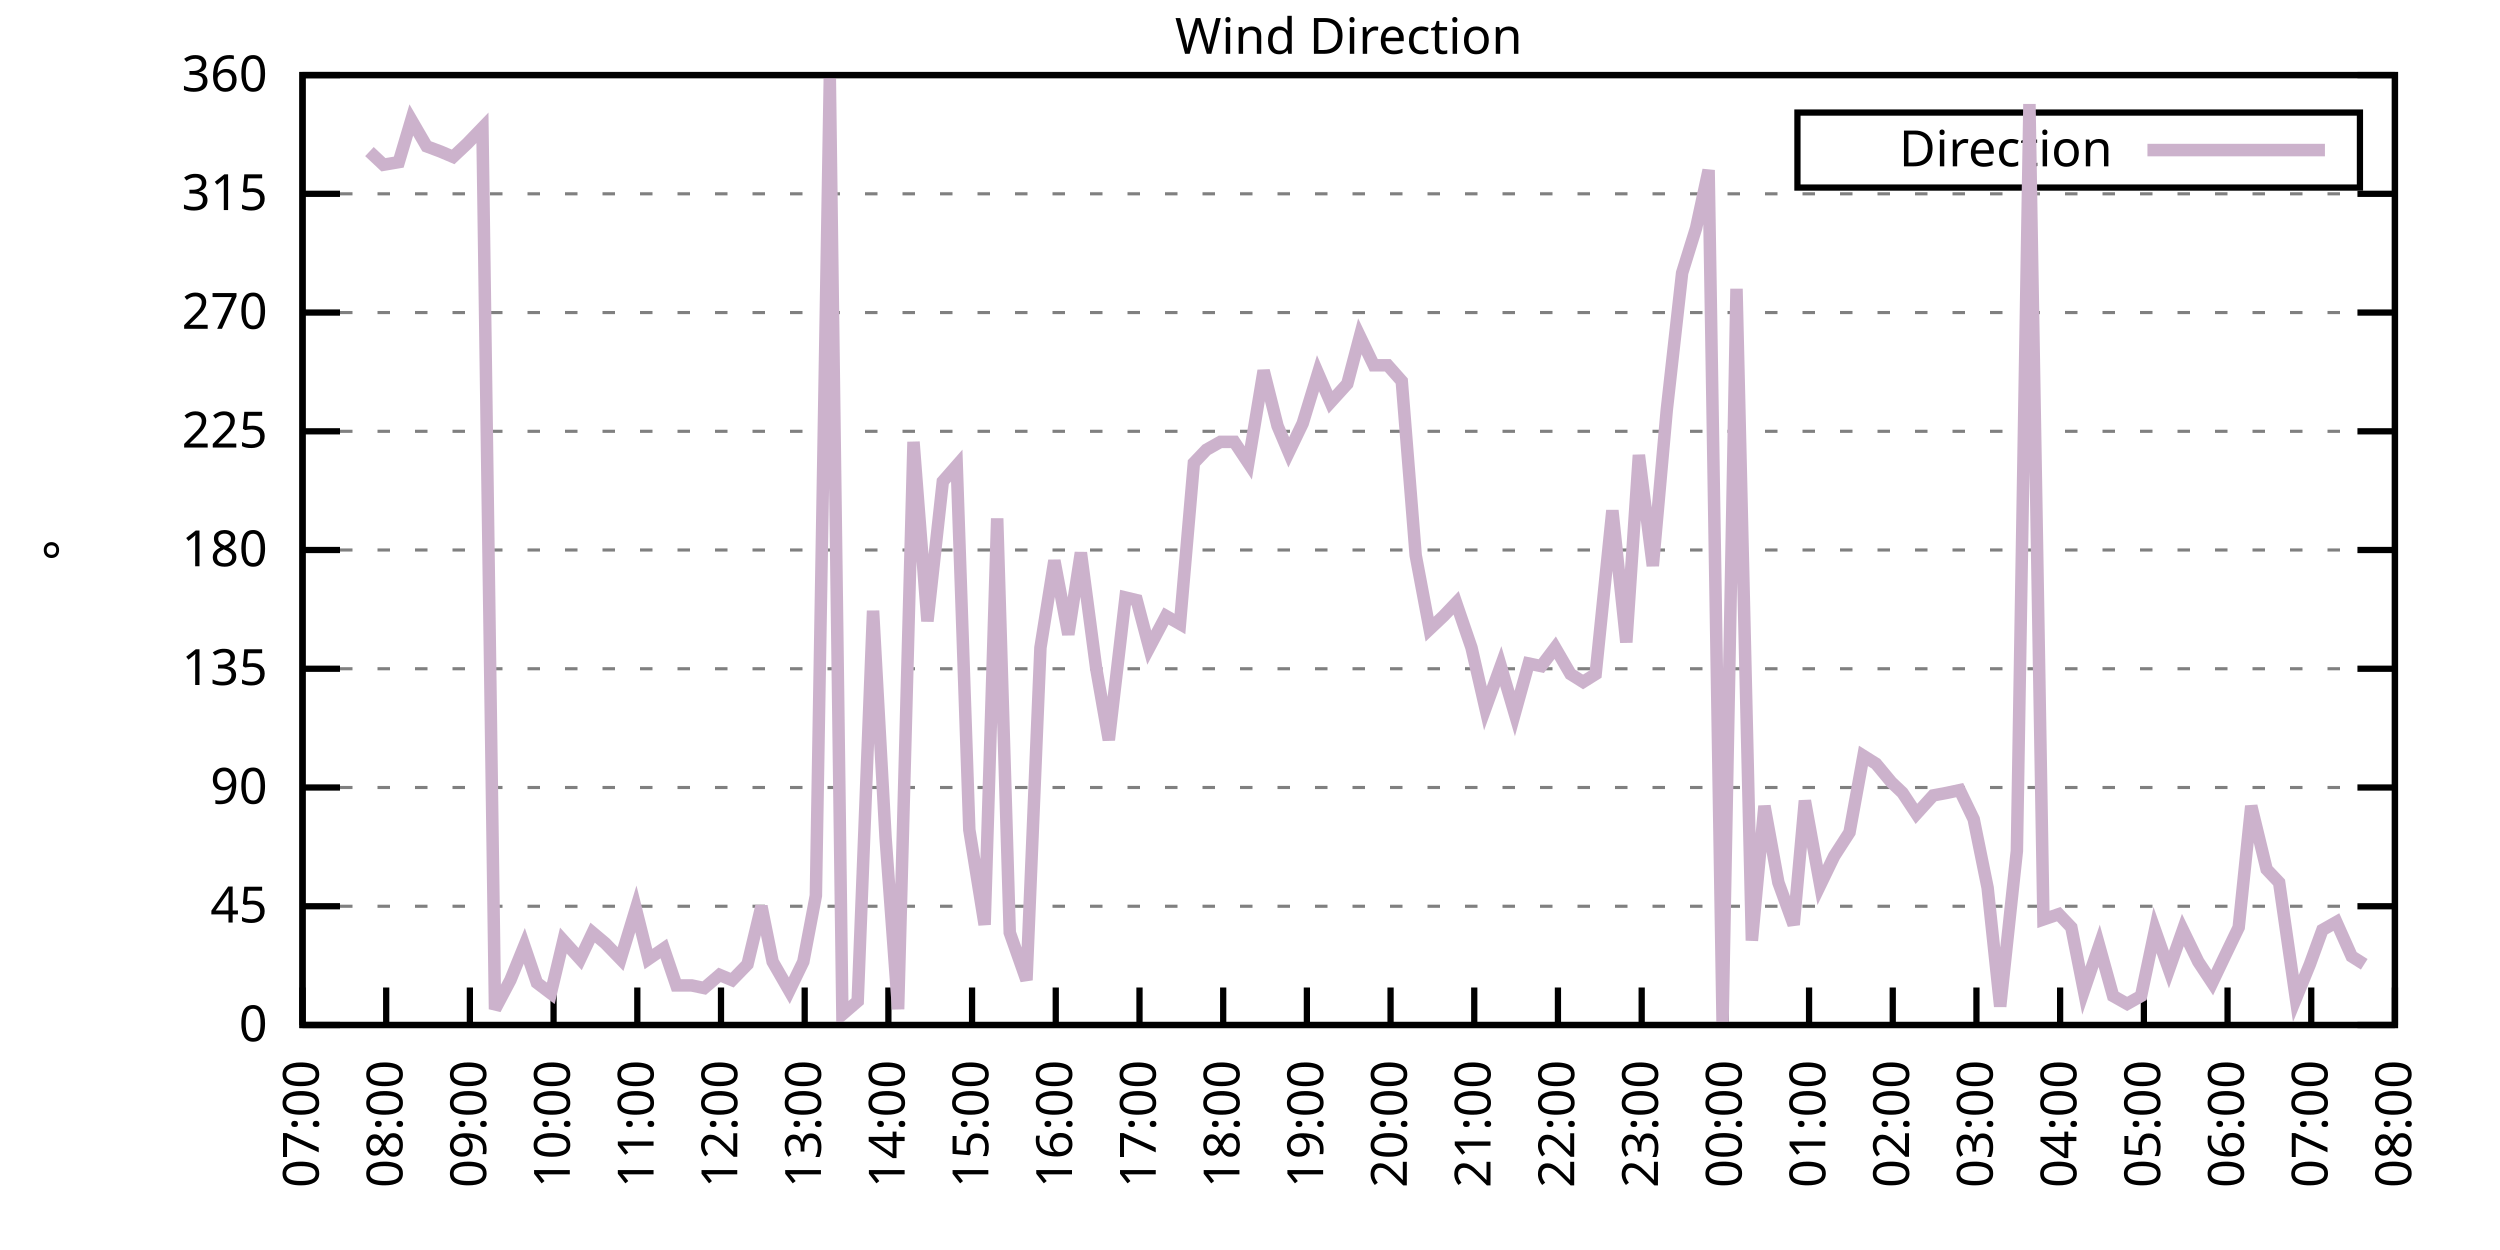
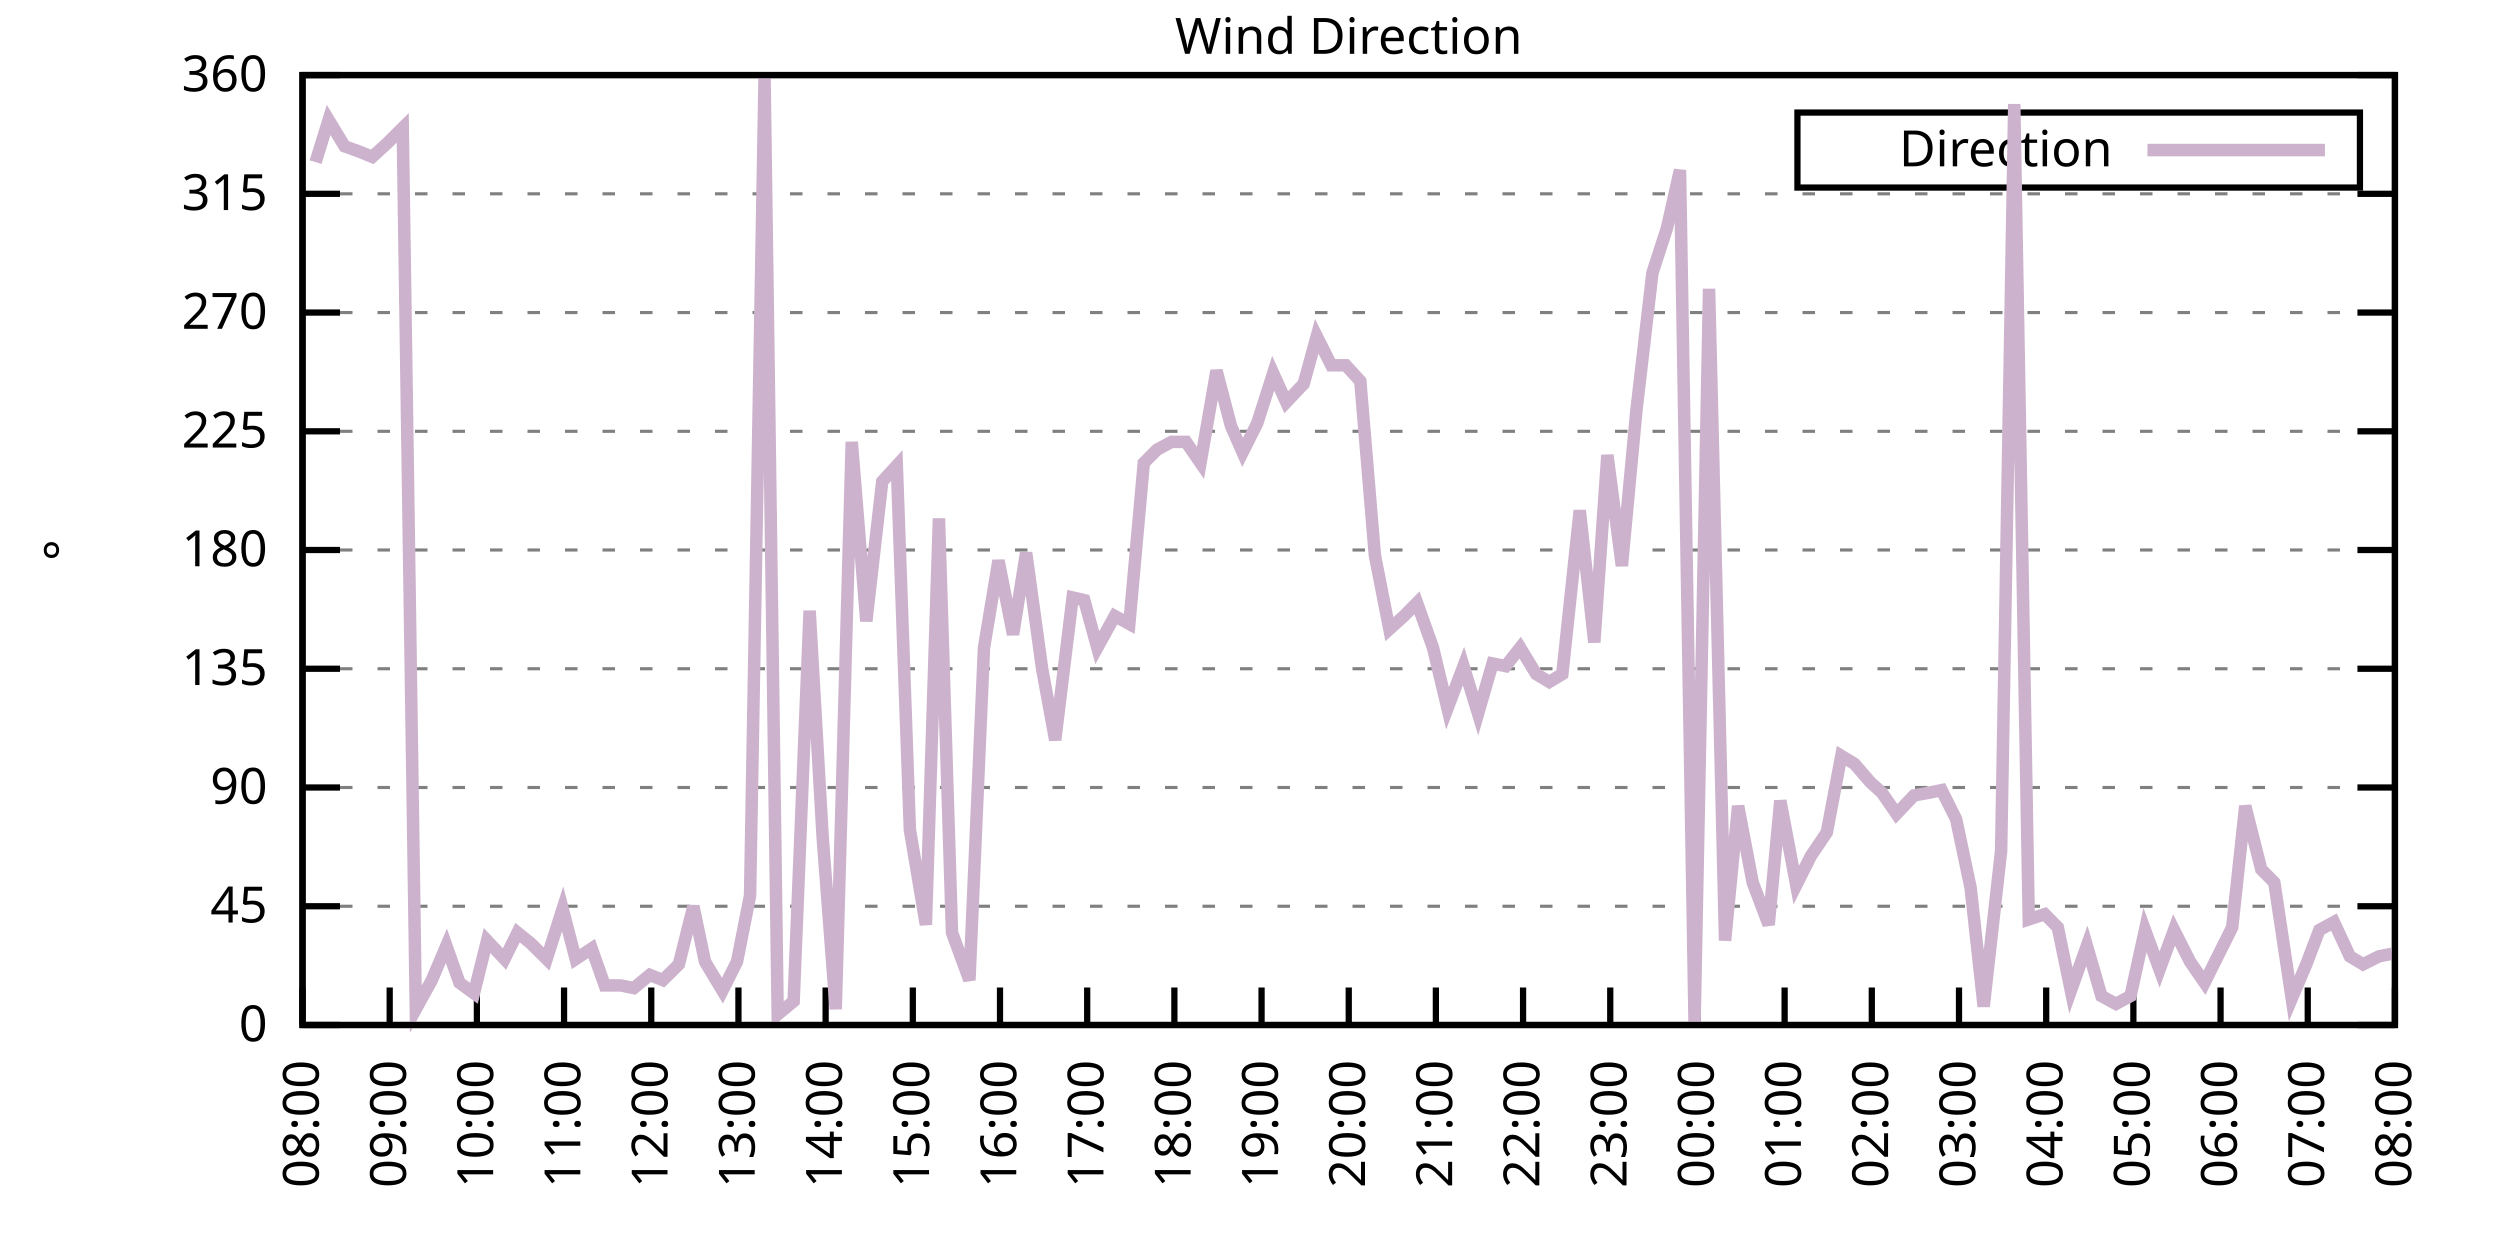
<svg xmlns="http://www.w3.org/2000/svg" xmlns:xlink="http://www.w3.org/1999/xlink" width="400" height="200" viewBox="0 0 400 200">
  <g id="gnuplot_canvas">
    <rect x="0" y="0" width="400" height="200" fill="none" />
    <defs>
      <circle id="gpDot" r="0.5" stroke-width="0.5" stroke="currentColor" />
      <path id="gpPt0" stroke-width="0.333" stroke="currentColor" d="M-1,0 h2 M0,-1 v2" />
      <path id="gpPt1" stroke-width="0.333" stroke="currentColor" d="M-1,-1 L1,1 M1,-1 L-1,1" />
      <path id="gpPt2" stroke-width="0.333" stroke="currentColor" d="M-1,0 L1,0 M0,-1 L0,1 M-1,-1 L1,1 M-1,1 L1,-1" />
      <rect id="gpPt3" stroke-width="0.333" stroke="currentColor" x="-1" y="-1" width="2" height="2" />
      <rect id="gpPt4" stroke-width="0.333" stroke="currentColor" fill="currentColor" x="-1" y="-1" width="2" height="2" />
      <circle id="gpPt5" stroke-width="0.333" stroke="currentColor" cx="0" cy="0" r="1" />
      <use xlink:href="#gpPt5" id="gpPt6" fill="currentColor" stroke="none" />
      <path id="gpPt7" stroke-width="0.333" stroke="currentColor" d="M0,-1.33 L-1.33,0.67 L1.33,0.67 z" />
      <use xlink:href="#gpPt7" id="gpPt8" fill="currentColor" stroke="none" />
      <use xlink:href="#gpPt7" id="gpPt9" stroke="currentColor" transform="rotate(180)" />
      <use xlink:href="#gpPt9" id="gpPt10" fill="currentColor" stroke="none" />
      <use xlink:href="#gpPt3" id="gpPt11" stroke="currentColor" transform="rotate(45)" />
      <use xlink:href="#gpPt11" id="gpPt12" fill="currentColor" stroke="none" />
      <path id="gpPt13" stroke-width="0.333" stroke="currentColor" d="M0,1.330 L1.265,0.411 L0.782,-1.067 L-0.782,-1.076 L-1.265,0.411 z" />
      <use xlink:href="#gpPt13" id="gpPt14" fill="currentColor" stroke="none" />
      <filter id="textbox" filterUnits="objectBoundingBox" x="0" y="0" height="1" width="1">
        <feFlood flood-color="white" flood-opacity="1" result="bgnd" />
        <feComposite in="SourceGraphic" in2="bgnd" operator="atop" />
      </filter>
      <filter id="greybox" filterUnits="objectBoundingBox" x="0" y="0" height="1" width="1">
        <feFlood flood-color="lightgrey" flood-opacity="1" result="grey" />
        <feComposite in="SourceGraphic" in2="grey" operator="atop" />
      </filter>
    </defs>
    <g fill="none" color="white" stroke="currentColor" stroke-width="1.00" stroke-linecap="butt" stroke-linejoin="miter">
</g>
    <g fill="none" color="black" stroke="currentColor" stroke-width="1.00" stroke-linecap="butt" stroke-linejoin="miter">
      <g stroke="none" shape-rendering="crispEdges">
        <polygon fill="rgb(255, 255, 255)" points="48.40,164.00 383.18,164.00 383.18,12.02 48.40,12.02 " />
      </g>
    </g>
    <g fill="none" color="black" stroke="currentColor" stroke-width="1.00" stroke-linecap="butt" stroke-linejoin="miter">
</g>
    <g fill="none" color="black" stroke="black" stroke-width="0.50" stroke-linecap="butt" stroke-linejoin="miter">
</g>
    <g fill="none" color="gray" stroke="currentColor" stroke-width="0.50" stroke-linecap="butt" stroke-linejoin="miter">
      <path stroke="gray" stroke-dasharray="2,4" class="gridline" d="M48.40,164.00 L383.19,164.00  " />
    </g>
    <g fill="none" color="gray" stroke="gray" stroke-width="1.00" stroke-linecap="butt" stroke-linejoin="miter">
</g>
    <g fill="none" color="black" stroke="currentColor" stroke-width="1.00" stroke-linecap="butt" stroke-linejoin="miter">
      <path stroke="black" d="M48.40,164.00 L54.40,164.00 M383.19,164.00 L377.19,164.00  " />
      <g transform="translate(42.80,166.60)" stroke="none" fill="black" font-family="Sans" font-size="8.00" text-anchor="end">
        <text>
          <tspan font-family="Sans"> 0</tspan>
        </text>
      </g>
    </g>
    <g fill="none" color="black" stroke="currentColor" stroke-width="1.00" stroke-linecap="butt" stroke-linejoin="miter">
</g>
    <g fill="none" color="black" stroke="black" stroke-width="0.50" stroke-linecap="butt" stroke-linejoin="miter">
</g>
    <g fill="none" color="gray" stroke="currentColor" stroke-width="0.50" stroke-linecap="butt" stroke-linejoin="miter">
      <path stroke="gray" stroke-dasharray="2,4" class="gridline" d="M48.40,145.00 L383.19,145.00  " />
    </g>
    <g fill="none" color="gray" stroke="gray" stroke-width="1.00" stroke-linecap="butt" stroke-linejoin="miter">
</g>
    <g fill="none" color="black" stroke="currentColor" stroke-width="1.00" stroke-linecap="butt" stroke-linejoin="miter">
      <path stroke="black" d="M48.40,145.00 L54.40,145.00 M383.19,145.00 L377.19,145.00  " />
      <g transform="translate(42.80,147.60)" stroke="none" fill="black" font-family="Sans" font-size="8.00" text-anchor="end">
        <text>
          <tspan font-family="Sans"> 45</tspan>
        </text>
      </g>
    </g>
    <g fill="none" color="black" stroke="currentColor" stroke-width="1.00" stroke-linecap="butt" stroke-linejoin="miter">
</g>
    <g fill="none" color="black" stroke="black" stroke-width="0.50" stroke-linecap="butt" stroke-linejoin="miter">
</g>
    <g fill="none" color="gray" stroke="currentColor" stroke-width="0.50" stroke-linecap="butt" stroke-linejoin="miter">
      <path stroke="gray" stroke-dasharray="2,4" class="gridline" d="M48.40,126.00 L383.19,126.00  " />
    </g>
    <g fill="none" color="gray" stroke="gray" stroke-width="1.00" stroke-linecap="butt" stroke-linejoin="miter">
</g>
    <g fill="none" color="black" stroke="currentColor" stroke-width="1.00" stroke-linecap="butt" stroke-linejoin="miter">
      <path stroke="black" d="M48.40,126.00 L54.40,126.00 M383.19,126.00 L377.19,126.00  " />
      <g transform="translate(42.80,128.60)" stroke="none" fill="black" font-family="Sans" font-size="8.00" text-anchor="end">
        <text>
          <tspan font-family="Sans"> 90</tspan>
        </text>
      </g>
    </g>
    <g fill="none" color="black" stroke="currentColor" stroke-width="1.00" stroke-linecap="butt" stroke-linejoin="miter">
</g>
    <g fill="none" color="black" stroke="black" stroke-width="0.50" stroke-linecap="butt" stroke-linejoin="miter">
</g>
    <g fill="none" color="gray" stroke="currentColor" stroke-width="0.50" stroke-linecap="butt" stroke-linejoin="miter">
      <path stroke="gray" stroke-dasharray="2,4" class="gridline" d="M48.40,107.00 L383.19,107.00  " />
    </g>
    <g fill="none" color="gray" stroke="gray" stroke-width="1.00" stroke-linecap="butt" stroke-linejoin="miter">
</g>
    <g fill="none" color="black" stroke="currentColor" stroke-width="1.00" stroke-linecap="butt" stroke-linejoin="miter">
      <path stroke="black" d="M48.40,107.00 L54.40,107.00 M383.19,107.00 L377.19,107.00  " />
      <g transform="translate(42.80,109.60)" stroke="none" fill="black" font-family="Sans" font-size="8.00" text-anchor="end">
        <text>
          <tspan font-family="Sans"> 135</tspan>
        </text>
      </g>
    </g>
    <g fill="none" color="black" stroke="currentColor" stroke-width="1.00" stroke-linecap="butt" stroke-linejoin="miter">
</g>
    <g fill="none" color="black" stroke="black" stroke-width="0.50" stroke-linecap="butt" stroke-linejoin="miter">
</g>
    <g fill="none" color="gray" stroke="currentColor" stroke-width="0.50" stroke-linecap="butt" stroke-linejoin="miter">
      <path stroke="gray" stroke-dasharray="2,4" class="gridline" d="M48.40,88.00 L383.19,88.00  " />
    </g>
    <g fill="none" color="gray" stroke="gray" stroke-width="1.00" stroke-linecap="butt" stroke-linejoin="miter">
</g>
    <g fill="none" color="black" stroke="currentColor" stroke-width="1.00" stroke-linecap="butt" stroke-linejoin="miter">
      <path stroke="black" d="M48.40,88.00 L54.40,88.00 M383.19,88.00 L377.19,88.00  " />
      <g transform="translate(42.80,90.60)" stroke="none" fill="black" font-family="Sans" font-size="8.00" text-anchor="end">
        <text>
          <tspan font-family="Sans"> 180</tspan>
        </text>
      </g>
    </g>
    <g fill="none" color="black" stroke="currentColor" stroke-width="1.00" stroke-linecap="butt" stroke-linejoin="miter">
</g>
    <g fill="none" color="black" stroke="black" stroke-width="0.50" stroke-linecap="butt" stroke-linejoin="miter">
</g>
    <g fill="none" color="gray" stroke="currentColor" stroke-width="0.50" stroke-linecap="butt" stroke-linejoin="miter">
      <path stroke="gray" stroke-dasharray="2,4" class="gridline" d="M48.40,69.01 L383.19,69.01  " />
    </g>
    <g fill="none" color="gray" stroke="gray" stroke-width="1.00" stroke-linecap="butt" stroke-linejoin="miter">
</g>
    <g fill="none" color="black" stroke="currentColor" stroke-width="1.00" stroke-linecap="butt" stroke-linejoin="miter">
      <path stroke="black" d="M48.40,69.01 L54.40,69.01 M383.19,69.01 L377.19,69.01  " />
      <g transform="translate(42.80,71.61)" stroke="none" fill="black" font-family="Sans" font-size="8.00" text-anchor="end">
        <text>
          <tspan font-family="Sans"> 225</tspan>
        </text>
      </g>
    </g>
    <g fill="none" color="black" stroke="currentColor" stroke-width="1.00" stroke-linecap="butt" stroke-linejoin="miter">
</g>
    <g fill="none" color="black" stroke="black" stroke-width="0.50" stroke-linecap="butt" stroke-linejoin="miter">
</g>
    <g fill="none" color="gray" stroke="currentColor" stroke-width="0.50" stroke-linecap="butt" stroke-linejoin="miter">
      <path stroke="gray" stroke-dasharray="2,4" class="gridline" d="M48.40,50.01 L383.19,50.01  " />
    </g>
    <g fill="none" color="gray" stroke="gray" stroke-width="1.00" stroke-linecap="butt" stroke-linejoin="miter">
</g>
    <g fill="none" color="black" stroke="currentColor" stroke-width="1.00" stroke-linecap="butt" stroke-linejoin="miter">
      <path stroke="black" d="M48.40,50.01 L54.40,50.01 M383.19,50.01 L377.19,50.01  " />
      <g transform="translate(42.80,52.61)" stroke="none" fill="black" font-family="Sans" font-size="8.00" text-anchor="end">
        <text>
          <tspan font-family="Sans"> 270</tspan>
        </text>
      </g>
    </g>
    <g fill="none" color="black" stroke="currentColor" stroke-width="1.00" stroke-linecap="butt" stroke-linejoin="miter">
</g>
    <g fill="none" color="black" stroke="black" stroke-width="0.50" stroke-linecap="butt" stroke-linejoin="miter">
</g>
    <g fill="none" color="gray" stroke="currentColor" stroke-width="0.50" stroke-linecap="butt" stroke-linejoin="miter">
      <path stroke="gray" stroke-dasharray="2,4" class="gridline" d="M48.40,31.01 L383.19,31.01  " />
    </g>
    <g fill="none" color="gray" stroke="gray" stroke-width="1.00" stroke-linecap="butt" stroke-linejoin="miter">
</g>
    <g fill="none" color="black" stroke="currentColor" stroke-width="1.00" stroke-linecap="butt" stroke-linejoin="miter">
      <path stroke="black" d="M48.40,31.01 L54.40,31.01 M383.19,31.01 L377.19,31.01  " />
      <g transform="translate(42.80,33.61)" stroke="none" fill="black" font-family="Sans" font-size="8.00" text-anchor="end">
        <text>
          <tspan font-family="Sans"> 315</tspan>
        </text>
      </g>
    </g>
    <g fill="none" color="black" stroke="currentColor" stroke-width="1.00" stroke-linecap="butt" stroke-linejoin="miter">
</g>
    <g fill="none" color="black" stroke="black" stroke-width="0.50" stroke-linecap="butt" stroke-linejoin="miter">
</g>
    <g fill="none" color="gray" stroke="currentColor" stroke-width="0.50" stroke-linecap="butt" stroke-linejoin="miter">
      <path stroke="gray" stroke-dasharray="2,4" class="gridline" d="M48.40,12.01 L383.19,12.01  " />
    </g>
    <g fill="none" color="gray" stroke="gray" stroke-width="1.00" stroke-linecap="butt" stroke-linejoin="miter">
</g>
    <g fill="none" color="black" stroke="currentColor" stroke-width="1.00" stroke-linecap="butt" stroke-linejoin="miter">
      <path stroke="black" d="M48.40,12.01 L54.40,12.01 M383.19,12.01 L377.19,12.01  " />
      <g transform="translate(42.80,14.61)" stroke="none" fill="black" font-family="Sans" font-size="8.00" text-anchor="end">
        <text>
          <tspan font-family="Sans"> 360</tspan>
        </text>
      </g>
    </g>
    <g fill="none" color="black" stroke="currentColor" stroke-width="1.00" stroke-linecap="butt" stroke-linejoin="miter">
      <path stroke="black" d="M48.40,164.00 L48.40,158.00  " />
      <g transform="translate(51.00,169.60) rotate(270.00)" stroke="none" fill="black" font-family="Sans" font-size="8.00" text-anchor="end">
        <text>
-           <tspan font-family="Sans">07:00</tspan>
-         </text>
-       </g>
-     </g>
-     <g fill="none" color="black" stroke="currentColor" stroke-width="1.00" stroke-linecap="butt" stroke-linejoin="miter">
-       <path stroke="black" d="M61.79,164.00 L61.79,158.00  " />
-       <g transform="translate(64.39,169.60) rotate(270.00)" stroke="none" fill="black" font-family="Sans" font-size="8.00" text-anchor="end">
-         <text>
          <tspan font-family="Sans">08:00</tspan>
        </text>
      </g>
    </g>
    <g fill="none" color="black" stroke="currentColor" stroke-width="1.00" stroke-linecap="butt" stroke-linejoin="miter">
-       <path stroke="black" d="M75.18,164.00 L75.18,158.00  " />
-       <g transform="translate(77.78,169.60) rotate(270.00)" stroke="none" fill="black" font-family="Sans" font-size="8.00" text-anchor="end">
+       <path stroke="black" d="M62.35,164.00 L62.35,158.00  " />
+       <g transform="translate(64.95,169.60) rotate(270.00)" stroke="none" fill="black" font-family="Sans" font-size="8.00" text-anchor="end">
        <text>
          <tspan font-family="Sans">09:00</tspan>
        </text>
      </g>
    </g>
    <g fill="none" color="black" stroke="currentColor" stroke-width="1.00" stroke-linecap="butt" stroke-linejoin="miter">
-       <path stroke="black" d="M88.57,164.00 L88.57,158.00  " />
-       <g transform="translate(91.17,169.60) rotate(270.00)" stroke="none" fill="black" font-family="Sans" font-size="8.00" text-anchor="end">
+       <path stroke="black" d="M76.30,164.00 L76.30,158.00  " />
+       <g transform="translate(78.90,169.60) rotate(270.00)" stroke="none" fill="black" font-family="Sans" font-size="8.00" text-anchor="end">
        <text>
          <tspan font-family="Sans">10:00</tspan>
        </text>
      </g>
    </g>
    <g fill="none" color="black" stroke="currentColor" stroke-width="1.00" stroke-linecap="butt" stroke-linejoin="miter">
-       <path stroke="black" d="M101.97,164.00 L101.97,158.00  " />
-       <g transform="translate(104.57,169.60) rotate(270.00)" stroke="none" fill="black" font-family="Sans" font-size="8.00" text-anchor="end">
+       <path stroke="black" d="M90.25,164.00 L90.25,158.00  " />
+       <g transform="translate(92.85,169.60) rotate(270.00)" stroke="none" fill="black" font-family="Sans" font-size="8.00" text-anchor="end">
        <text>
          <tspan font-family="Sans">11:00</tspan>
        </text>
      </g>
    </g>
    <g fill="none" color="black" stroke="currentColor" stroke-width="1.00" stroke-linecap="butt" stroke-linejoin="miter">
-       <path stroke="black" d="M115.36,164.00 L115.36,158.00  " />
-       <g transform="translate(117.96,169.60) rotate(270.00)" stroke="none" fill="black" font-family="Sans" font-size="8.00" text-anchor="end">
+       <path stroke="black" d="M104.20,164.00 L104.20,158.00  " />
+       <g transform="translate(106.80,169.60) rotate(270.00)" stroke="none" fill="black" font-family="Sans" font-size="8.00" text-anchor="end">
        <text>
          <tspan font-family="Sans">12:00</tspan>
        </text>
      </g>
    </g>
    <g fill="none" color="black" stroke="currentColor" stroke-width="1.00" stroke-linecap="butt" stroke-linejoin="miter">
-       <path stroke="black" d="M128.75,164.00 L128.75,158.00  " />
-       <g transform="translate(131.35,169.60) rotate(270.00)" stroke="none" fill="black" font-family="Sans" font-size="8.00" text-anchor="end">
+       <path stroke="black" d="M118.15,164.00 L118.15,158.00  " />
+       <g transform="translate(120.75,169.60) rotate(270.00)" stroke="none" fill="black" font-family="Sans" font-size="8.00" text-anchor="end">
        <text>
          <tspan font-family="Sans">13:00</tspan>
        </text>
      </g>
    </g>
    <g fill="none" color="black" stroke="currentColor" stroke-width="1.00" stroke-linecap="butt" stroke-linejoin="miter">
-       <path stroke="black" d="M142.14,164.00 L142.14,158.00  " />
-       <g transform="translate(144.74,169.60) rotate(270.00)" stroke="none" fill="black" font-family="Sans" font-size="8.00" text-anchor="end">
+       <path stroke="black" d="M132.10,164.00 L132.10,158.00  " />
+       <g transform="translate(134.70,169.60) rotate(270.00)" stroke="none" fill="black" font-family="Sans" font-size="8.00" text-anchor="end">
        <text>
          <tspan font-family="Sans">14:00</tspan>
        </text>
      </g>
    </g>
    <g fill="none" color="black" stroke="currentColor" stroke-width="1.00" stroke-linecap="butt" stroke-linejoin="miter">
-       <path stroke="black" d="M155.53,164.00 L155.53,158.00  " />
-       <g transform="translate(158.13,169.60) rotate(270.00)" stroke="none" fill="black" font-family="Sans" font-size="8.00" text-anchor="end">
+       <path stroke="black" d="M146.05,164.00 L146.05,158.00  " />
+       <g transform="translate(148.65,169.60) rotate(270.00)" stroke="none" fill="black" font-family="Sans" font-size="8.00" text-anchor="end">
        <text>
          <tspan font-family="Sans">15:00</tspan>
        </text>
      </g>
    </g>
    <g fill="none" color="black" stroke="currentColor" stroke-width="1.00" stroke-linecap="butt" stroke-linejoin="miter">
-       <path stroke="black" d="M168.92,164.00 L168.92,158.00  " />
-       <g transform="translate(171.52,169.60) rotate(270.00)" stroke="none" fill="black" font-family="Sans" font-size="8.00" text-anchor="end">
+       <path stroke="black" d="M160.00,164.00 L160.00,158.00  " />
+       <g transform="translate(162.60,169.60) rotate(270.00)" stroke="none" fill="black" font-family="Sans" font-size="8.00" text-anchor="end">
        <text>
          <tspan font-family="Sans">16:00</tspan>
        </text>
      </g>
    </g>
    <g fill="none" color="black" stroke="currentColor" stroke-width="1.00" stroke-linecap="butt" stroke-linejoin="miter">
-       <path stroke="black" d="M182.32,164.00 L182.32,158.00  " />
-       <g transform="translate(184.92,169.60) rotate(270.00)" stroke="none" fill="black" font-family="Sans" font-size="8.00" text-anchor="end">
+       <path stroke="black" d="M173.95,164.00 L173.95,158.00  " />
+       <g transform="translate(176.55,169.60) rotate(270.00)" stroke="none" fill="black" font-family="Sans" font-size="8.00" text-anchor="end">
        <text>
          <tspan font-family="Sans">17:00</tspan>
        </text>
      </g>
    </g>
    <g fill="none" color="black" stroke="currentColor" stroke-width="1.00" stroke-linecap="butt" stroke-linejoin="miter">
-       <path stroke="black" d="M195.71,164.00 L195.71,158.00  " />
-       <g transform="translate(198.31,169.60) rotate(270.00)" stroke="none" fill="black" font-family="Sans" font-size="8.00" text-anchor="end">
+       <path stroke="black" d="M187.90,164.00 L187.90,158.00  " />
+       <g transform="translate(190.50,169.60) rotate(270.00)" stroke="none" fill="black" font-family="Sans" font-size="8.00" text-anchor="end">
        <text>
          <tspan font-family="Sans">18:00</tspan>
        </text>
      </g>
    </g>
    <g fill="none" color="black" stroke="currentColor" stroke-width="1.00" stroke-linecap="butt" stroke-linejoin="miter">
-       <path stroke="black" d="M209.10,164.00 L209.10,158.00  " />
-       <g transform="translate(211.70,169.60) rotate(270.00)" stroke="none" fill="black" font-family="Sans" font-size="8.00" text-anchor="end">
+       <path stroke="black" d="M201.85,164.00 L201.85,158.00  " />
+       <g transform="translate(204.45,169.60) rotate(270.00)" stroke="none" fill="black" font-family="Sans" font-size="8.00" text-anchor="end">
        <text>
          <tspan font-family="Sans">19:00</tspan>
        </text>
      </g>
    </g>
    <g fill="none" color="black" stroke="currentColor" stroke-width="1.00" stroke-linecap="butt" stroke-linejoin="miter">
-       <path stroke="black" d="M222.49,164.00 L222.49,158.00  " />
-       <g transform="translate(225.09,169.60) rotate(270.00)" stroke="none" fill="black" font-family="Sans" font-size="8.00" text-anchor="end">
+       <path stroke="black" d="M215.80,164.00 L215.80,158.00  " />
+       <g transform="translate(218.40,169.60) rotate(270.00)" stroke="none" fill="black" font-family="Sans" font-size="8.00" text-anchor="end">
        <text>
          <tspan font-family="Sans">20:00</tspan>
        </text>
      </g>
    </g>
    <g fill="none" color="black" stroke="currentColor" stroke-width="1.00" stroke-linecap="butt" stroke-linejoin="miter">
-       <path stroke="black" d="M235.88,164.00 L235.88,158.00  " />
-       <g transform="translate(238.48,169.60) rotate(270.00)" stroke="none" fill="black" font-family="Sans" font-size="8.00" text-anchor="end">
+       <path stroke="black" d="M229.74,164.00 L229.74,158.00  " />
+       <g transform="translate(232.34,169.60) rotate(270.00)" stroke="none" fill="black" font-family="Sans" font-size="8.00" text-anchor="end">
        <text>
          <tspan font-family="Sans">21:00</tspan>
        </text>
      </g>
    </g>
    <g fill="none" color="black" stroke="currentColor" stroke-width="1.00" stroke-linecap="butt" stroke-linejoin="miter">
-       <path stroke="black" d="M249.27,164.00 L249.27,158.00  " />
-       <g transform="translate(251.87,169.60) rotate(270.00)" stroke="none" fill="black" font-family="Sans" font-size="8.00" text-anchor="end">
+       <path stroke="black" d="M243.69,164.00 L243.69,158.00  " />
+       <g transform="translate(246.29,169.60) rotate(270.00)" stroke="none" fill="black" font-family="Sans" font-size="8.00" text-anchor="end">
        <text>
          <tspan font-family="Sans">22:00</tspan>
        </text>
      </g>
    </g>
    <g fill="none" color="black" stroke="currentColor" stroke-width="1.00" stroke-linecap="butt" stroke-linejoin="miter">
-       <path stroke="black" d="M262.67,164.00 L262.67,158.00  " />
-       <g transform="translate(265.27,169.60) rotate(270.00)" stroke="none" fill="black" font-family="Sans" font-size="8.00" text-anchor="end">
+       <path stroke="black" d="M257.64,164.00 L257.64,158.00  " />
+       <g transform="translate(260.24,169.60) rotate(270.00)" stroke="none" fill="black" font-family="Sans" font-size="8.00" text-anchor="end">
        <text>
          <tspan font-family="Sans">23:00</tspan>
        </text>
      </g>
    </g>
    <g fill="none" color="black" stroke="currentColor" stroke-width="1.00" stroke-linecap="butt" stroke-linejoin="miter">
-       <path stroke="black" d="M276.06,164.00 L276.06,158.00  " />
-       <g transform="translate(278.66,169.60) rotate(270.00)" stroke="none" fill="black" font-family="Sans" font-size="8.00" text-anchor="end">
+       <path stroke="black" d="M271.59,164.00 L271.59,158.00  " />
+       <g transform="translate(274.19,169.60) rotate(270.00)" stroke="none" fill="black" font-family="Sans" font-size="8.00" text-anchor="end">
        <text>
          <tspan font-family="Sans">00:00</tspan>
        </text>
      </g>
    </g>
    <g fill="none" color="black" stroke="currentColor" stroke-width="1.00" stroke-linecap="butt" stroke-linejoin="miter">
-       <path stroke="black" d="M289.45,164.00 L289.45,158.00  " />
-       <g transform="translate(292.05,169.60) rotate(270.00)" stroke="none" fill="black" font-family="Sans" font-size="8.00" text-anchor="end">
+       <path stroke="black" d="M285.54,164.00 L285.54,158.00  " />
+       <g transform="translate(288.14,169.60) rotate(270.00)" stroke="none" fill="black" font-family="Sans" font-size="8.00" text-anchor="end">
        <text>
          <tspan font-family="Sans">01:00</tspan>
        </text>
      </g>
    </g>
    <g fill="none" color="black" stroke="currentColor" stroke-width="1.00" stroke-linecap="butt" stroke-linejoin="miter">
-       <path stroke="black" d="M302.84,164.00 L302.84,158.00  " />
-       <g transform="translate(305.44,169.60) rotate(270.00)" stroke="none" fill="black" font-family="Sans" font-size="8.00" text-anchor="end">
+       <path stroke="black" d="M299.49,164.00 L299.49,158.00  " />
+       <g transform="translate(302.09,169.60) rotate(270.00)" stroke="none" fill="black" font-family="Sans" font-size="8.00" text-anchor="end">
        <text>
          <tspan font-family="Sans">02:00</tspan>
        </text>
      </g>
    </g>
    <g fill="none" color="black" stroke="currentColor" stroke-width="1.00" stroke-linecap="butt" stroke-linejoin="miter">
-       <path stroke="black" d="M316.23,164.00 L316.23,158.00  " />
-       <g transform="translate(318.83,169.60) rotate(270.00)" stroke="none" fill="black" font-family="Sans" font-size="8.00" text-anchor="end">
+       <path stroke="black" d="M313.44,164.00 L313.44,158.00  " />
+       <g transform="translate(316.04,169.60) rotate(270.00)" stroke="none" fill="black" font-family="Sans" font-size="8.00" text-anchor="end">
        <text>
          <tspan font-family="Sans">03:00</tspan>
        </text>
      </g>
    </g>
    <g fill="none" color="black" stroke="currentColor" stroke-width="1.00" stroke-linecap="butt" stroke-linejoin="miter">
-       <path stroke="black" d="M329.62,164.00 L329.62,158.00  " />
-       <g transform="translate(332.22,169.60) rotate(270.00)" stroke="none" fill="black" font-family="Sans" font-size="8.00" text-anchor="end">
+       <path stroke="black" d="M327.39,164.00 L327.39,158.00  " />
+       <g transform="translate(329.99,169.60) rotate(270.00)" stroke="none" fill="black" font-family="Sans" font-size="8.00" text-anchor="end">
        <text>
          <tspan font-family="Sans">04:00</tspan>
        </text>
      </g>
    </g>
    <g fill="none" color="black" stroke="currentColor" stroke-width="1.00" stroke-linecap="butt" stroke-linejoin="miter">
-       <path stroke="black" d="M343.02,164.00 L343.02,158.00  " />
-       <g transform="translate(345.62,169.60) rotate(270.00)" stroke="none" fill="black" font-family="Sans" font-size="8.00" text-anchor="end">
+       <path stroke="black" d="M341.34,164.00 L341.34,158.00  " />
+       <g transform="translate(343.94,169.60) rotate(270.00)" stroke="none" fill="black" font-family="Sans" font-size="8.00" text-anchor="end">
        <text>
          <tspan font-family="Sans">05:00</tspan>
        </text>
      </g>
    </g>
    <g fill="none" color="black" stroke="currentColor" stroke-width="1.00" stroke-linecap="butt" stroke-linejoin="miter">
-       <path stroke="black" d="M356.41,164.00 L356.41,158.00  " />
-       <g transform="translate(359.01,169.60) rotate(270.00)" stroke="none" fill="black" font-family="Sans" font-size="8.00" text-anchor="end">
+       <path stroke="black" d="M355.29,164.00 L355.29,158.00  " />
+       <g transform="translate(357.89,169.60) rotate(270.00)" stroke="none" fill="black" font-family="Sans" font-size="8.00" text-anchor="end">
        <text>
          <tspan font-family="Sans">06:00</tspan>
        </text>
      </g>
    </g>
    <g fill="none" color="black" stroke="currentColor" stroke-width="1.00" stroke-linecap="butt" stroke-linejoin="miter">
-       <path stroke="black" d="M369.80,164.00 L369.80,158.00  " />
-       <g transform="translate(372.40,169.60) rotate(270.00)" stroke="none" fill="black" font-family="Sans" font-size="8.00" text-anchor="end">
+       <path stroke="black" d="M369.24,164.00 L369.24,158.00  " />
+       <g transform="translate(371.84,169.60) rotate(270.00)" stroke="none" fill="black" font-family="Sans" font-size="8.00" text-anchor="end">
        <text>
          <tspan font-family="Sans">07:00</tspan>
        </text>
      </g>
    </g>
    <g fill="none" color="black" stroke="currentColor" stroke-width="1.00" stroke-linecap="butt" stroke-linejoin="miter">
      <path stroke="black" d="M383.19,164.00 L383.19,158.00  " />
      <g transform="translate(385.79,169.60) rotate(270.00)" stroke="none" fill="black" font-family="Sans" font-size="8.00" text-anchor="end">
        <text>
          <tspan font-family="Sans">08:00</tspan>
        </text>
      </g>
    </g>
    <g fill="none" color="black" stroke="currentColor" stroke-width="1.00" stroke-linecap="butt" stroke-linejoin="miter">
</g>
    <g fill="none" color="black" stroke="currentColor" stroke-width="1.00" stroke-linecap="butt" stroke-linejoin="miter">
      <path stroke="black" d="M48.40,12.01 L48.40,164.00 L383.19,164.00 L383.19,12.01 L48.40,12.01 Z  " />
    </g>
    <g fill="none" color="black" stroke="currentColor" stroke-width="1.00" stroke-linecap="butt" stroke-linejoin="miter">
</g>
    <g fill="none" color="black" stroke="currentColor" stroke-width="1.00" stroke-linecap="butt" stroke-linejoin="miter">
      <path stroke="black" d="M287.59,30.01 L287.59,18.01 L377.59,18.01 L377.59,30.01 L287.59,30.01 Z  " />
    </g>
    <g id="Wind_direction_plot_1">
      <g fill="none" color="white" stroke="black" stroke-width="2.00" stroke-linecap="butt" stroke-linejoin="miter">
</g>
      <g fill="none" color="black" stroke="currentColor" stroke-width="2.00" stroke-linecap="butt" stroke-linejoin="miter">
        <g transform="translate(337.99,26.61)" stroke="none" fill="black" font-family="Sans" font-size="8.00" text-anchor="end">
          <text>
            <tspan font-family="Sans">Direction</tspan>
          </text>
        </g>
      </g>
      <g fill="none" color="black" stroke="currentColor" stroke-width="2.00" stroke-linecap="butt" stroke-linejoin="miter">
-         <path stroke="rgb(204, 178, 204)" d="M343.59,24.01 L371.99,24.01 M59.11,24.25 L61.35,26.36 L63.80,25.94 L65.81,19.19 L68.26,23.41 L70.50,24.25   L72.50,25.10 L74.74,22.99 L77.19,20.45 L79.20,161.47 L81.66,156.82 L83.89,151.33 L85.90,157.24 L88.13,158.93   L90.14,150.49 L92.82,153.45 L94.82,149.22 L96.83,150.91 L99.29,153.45 L101.74,145.42 L103.75,153.45 L106.21,151.76   L108.22,157.67 L110.67,157.67 L112.68,158.09 L115.13,155.98 L117.14,156.82 L119.60,154.29 L121.83,145.00 L123.62,153.87   L126.29,158.51 L128.53,153.87 L130.54,143.31 L132.77,12.43 L134.78,162.31 L137.23,160.20 L139.69,97.72 L141.69,134.02   L143.70,161.47 L146.16,70.70 L148.39,99.40 L150.85,77.03 L153.08,74.49 L155.09,132.76 L157.54,147.96 L159.55,82.94   L161.56,149.22 L164.24,156.82 L166.47,103.63 L168.70,89.69 L170.93,101.52 L172.94,88.43 L175.40,107.00 L177.41,118.40   L180.08,95.60 L181.87,96.03 L183.88,103.63 L186.56,98.56 L188.79,99.83 L191.02,74.07 L193.03,71.96 L195.26,70.70   L197.49,70.70 L199.73,74.07 L202.18,59.30 L204.41,68.16 L206.20,72.38 L208.43,67.74 L210.88,59.72 L212.89,64.36   L215.57,61.41 L217.58,53.81 L219.81,58.45 L222.04,58.45 L224.28,60.98 L226.51,88.85 L228.74,100.67 L230.97,98.56   L232.98,96.45 L235.44,103.63 L237.67,113.34 L240.12,106.58 L242.36,114.18 L244.59,106.16 L246.60,106.58 L248.83,103.63   L251.28,107.85 L253.29,109.11 L255.30,107.85 L257.98,81.67 L260.21,102.78 L262.22,72.81 L264.45,90.54 L266.68,65.63   L269.14,43.67 L271.37,36.50 L273.38,27.21 L275.61,163.58 L277.84,46.21 L280.30,150.49 L282.31,128.96 L284.54,141.20   L286.99,147.96 L288.78,128.11 L291.23,141.62 L293.47,136.98 L295.92,133.18 L298.15,120.94 L300.16,122.20 L302.62,125.16   L304.40,126.85 L306.63,130.22 L309.31,127.27 L311.54,126.85 L313.55,126.42 L315.79,131.07 L318.02,142.05 L320.03,161.04   L322.70,136.14 L324.71,16.65 L326.95,147.11 L329.40,146.27 L331.41,148.38 L333.42,158.51 L335.87,151.33 L338.10,159.36   L340.34,160.62 L342.57,159.36 L344.80,148.80 L347.03,155.13 L349.26,148.80 L351.72,153.87 L353.95,157.24 L355.96,153.02   L358.19,148.38 L360.20,128.96 L362.66,139.09 L364.66,141.20 L367.34,159.78 L369.58,154.29 L371.58,148.80 L373.82,147.53   L376.27,153.02 L378.28,154.29  " />
+         <path stroke="rgb(204, 178, 204)" d="M343.59,24.01 L371.99,24.01 M50.49,25.94 L52.58,19.19 L55.14,23.41 L57.47,24.25 L59.56,25.10 L61.88,22.99   L64.44,20.45 L66.53,161.47 L69.09,156.82 L71.42,151.33 L73.51,157.24 L75.83,158.93 L77.93,150.49 L80.72,153.45   L82.81,149.22 L84.90,150.91 L87.46,153.45 L90.02,145.42 L92.11,153.45 L94.67,151.76 L96.76,157.67 L99.32,157.67   L101.41,158.09 L103.97,155.98 L106.06,156.82 L108.62,154.29 L110.94,145.00 L112.80,153.87 L115.59,158.51 L117.92,153.87   L120.01,143.31 L122.33,12.43 L124.43,162.31 L126.98,160.20 L129.54,97.72 L131.63,134.02 L133.72,161.47 L136.28,70.70   L138.61,99.40 L141.16,77.03 L143.49,74.49 L145.58,132.76 L148.14,147.96 L150.23,82.94 L152.32,149.22 L155.11,156.82   L157.44,103.63 L159.76,89.69 L162.09,101.52 L164.18,88.43 L166.74,107.00 L168.83,118.40 L171.62,95.60 L173.48,96.03   L175.57,103.63 L178.36,98.56 L180.69,99.83 L183.01,74.07 L185.11,71.96 L187.43,70.70 L189.76,70.70 L192.08,74.07   L194.64,59.30 L196.96,68.16 L198.82,72.38 L201.15,67.74 L203.71,59.72 L205.80,64.36 L208.59,61.41 L210.68,53.81   L213.01,58.45 L215.33,58.45 L217.65,60.98 L219.98,88.85 L222.30,100.67 L224.63,98.56 L226.72,96.45 L229.28,103.63   L231.60,113.34 L234.16,106.58 L236.49,114.18 L238.81,106.16 L240.90,106.58 L243.23,103.63 L245.79,107.85 L247.88,109.11   L249.97,107.85 L252.76,81.67 L255.09,102.78 L257.18,72.81 L259.50,90.54 L261.83,65.63 L264.39,43.67 L266.71,36.50   L268.80,27.21 L271.13,163.58 L273.45,46.21 L276.01,150.49 L278.10,128.96 L280.43,141.20 L282.99,147.96 L284.85,128.11   L287.40,141.62 L289.73,136.98 L292.29,133.18 L294.61,120.94 L296.70,122.20 L299.26,125.16 L301.12,126.85 L303.44,130.22   L306.23,127.27 L308.56,126.85 L310.65,126.42 L312.98,131.07 L315.30,142.05 L317.39,161.04 L320.18,136.14 L322.28,16.65   L324.60,147.11 L327.16,146.27 L329.25,148.38 L331.34,158.51 L333.90,151.33 L336.23,159.36 L338.55,160.62 L340.88,159.36   L343.20,148.80 L345.53,155.13 L347.85,148.80 L350.41,153.87 L352.73,157.24 L354.83,153.02 L357.15,148.38 L359.24,128.96   L361.80,139.09 L363.89,141.20 L366.68,159.78 L369.01,154.29 L371.10,148.80 L373.43,147.53 L375.98,153.02 L378.08,154.29   L380.63,153.02 L382.73,152.60  " />
      </g>
    </g>
    <g fill="none" color="black" stroke="currentColor" stroke-width="2.00" stroke-linecap="butt" stroke-linejoin="miter">
</g>
    <g fill="none" color="black" stroke="black" stroke-width="1.00" stroke-linecap="butt" stroke-linejoin="miter">
</g>
    <g fill="none" color="black" stroke="currentColor" stroke-width="1.00" stroke-linecap="butt" stroke-linejoin="miter">
      <path stroke="black" d="M48.40,12.01 L48.40,164.00 L383.19,164.00 L383.19,12.01 L48.40,12.01 Z  " />
      <g transform="translate(12.80,88.01) rotate(270.00)" stroke="none" fill="black" font-family="Sans" font-size="8.00" text-anchor="middle">
        <text>
          <tspan font-family="Sans">°</tspan>
        </text>
      </g>
    </g>
    <g fill="none" color="black" stroke="currentColor" stroke-width="1.00" stroke-linecap="butt" stroke-linejoin="miter">
</g>
    <g fill="none" color="black" stroke="currentColor" stroke-width="1.00" stroke-linecap="butt" stroke-linejoin="miter">
      <g transform="translate(215.79,8.61)" stroke="none" fill="black" font-family="Sans" font-size="8.00" text-anchor="middle">
        <text>
          <tspan font-family="Sans">Wind Direction</tspan>
        </text>
      </g>
    </g>
    <g fill="none" color="black" stroke="currentColor" stroke-width="1.00" stroke-linecap="butt" stroke-linejoin="miter">
</g>
  </g>
</svg>
